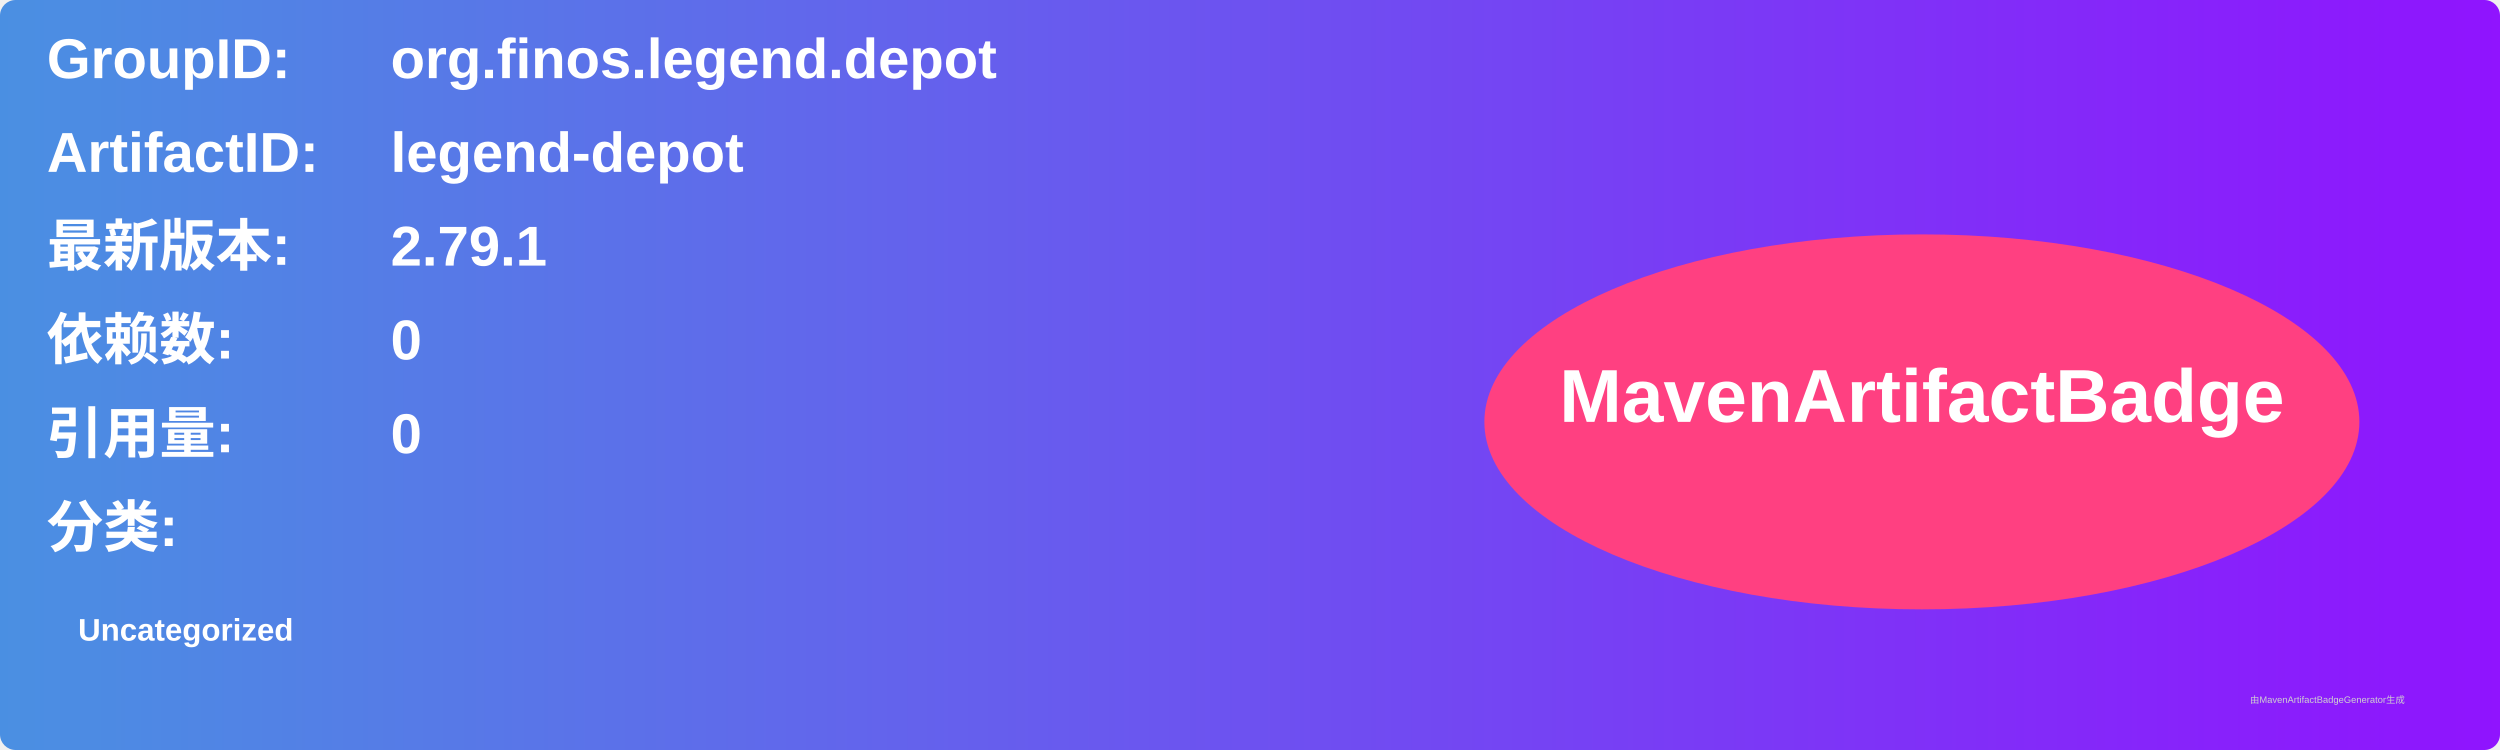
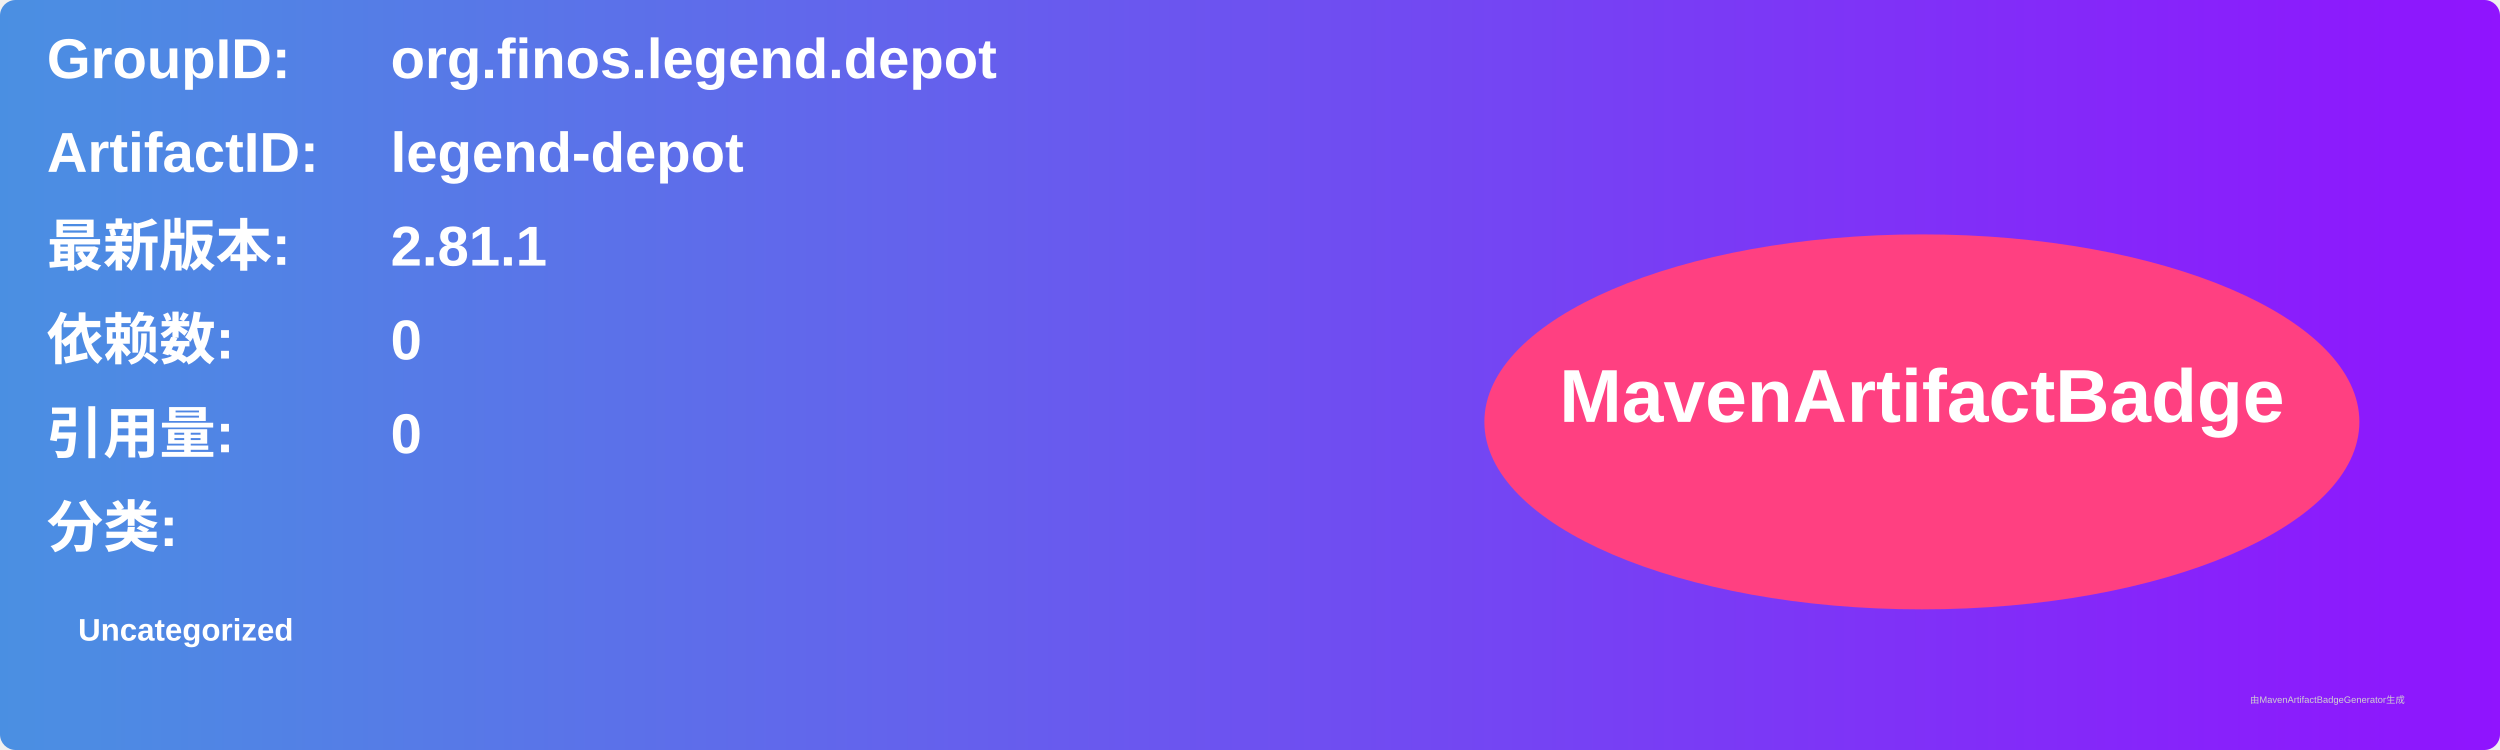
<svg xmlns="http://www.w3.org/2000/svg" width="800" height="240" viewBox="0 0 800 240">
  <linearGradient id="grad" x1="0%" y1="0%" x2="100%" y2="0%">
    <stop offset="0%" stop-color="#4a90e2" />
    <stop offset="100%" stop-color="#9013fe" />
  </linearGradient>
  <rect width="100%" height="100%" rx="5" ry="5" fill="url(#grad)" />
  <g transform="translate(15, 15)">
    <text x="0" y="10" font-family="Arial" font-size="18" fill="white" font-weight="bold" width="260">GroupID:</text>
    <text x="110" y="10" font-family="Arial" font-size="18" fill="white" font-weight="bold" width="460">org.finos.legend.depot</text>
    <text x="0" y="40" font-family="Arial" font-size="18" fill="white" font-weight="bold" width="260">ArtifactID:</text>
    <text x="110" y="40" font-family="Arial" font-size="18" fill="white" font-weight="bold" width="460">legend-depot</text>
    <text x="0" y="70" font-family="Arial" font-size="18" fill="white" font-weight="bold">最新版本:</text>
    <text x="110" y="70" font-family="Arial" font-size="18" fill="white" font-weight="bold">
-       <tspan font-weight="bold">2.79.1</tspan>
+       <tspan font-weight="bold">2.81.1</tspan>
    </text>
    <text x="0" y="100" font-family="Arial" font-size="18" fill="white" font-weight="bold">依赖数: </text>
    <text x="110" y="100" font-family="Arial" font-size="18" fill="white">
      <tspan font-weight="bold">0</tspan>
    </text>
    <text x="0" y="130" font-family="Arial" font-size="18" fill="white" font-weight="bold">引用量: </text>
    <text x="110" y="130" font-family="Arial" font-size="18" fill="white">
      <tspan font-weight="bold">0</tspan>
    </text>
    <text x="0" y="160" font-family="Arial" font-size="18" fill="white" font-weight="bold">分类:</text>
    <text x="10" y="190" font-family="Arial" font-size="10" fill="white">
      <tspan font-weight="bold">Uncategorized</tspan>
    </text>
    <ellipse cx="600" cy="120" rx="140" ry="60" fill="#ff4081" />
    <text x="600" y="120" text-anchor="middle" font-family="Arial" font-size="24" fill="white" font-weight="bold">MavenArtifactBadge</text>
  </g>
  <text x="720" y="225" font-family="Arial" font-size="3" fill="#d0d0d0">由MavenArtifactBadgeGenerator生成</text>
</svg>
